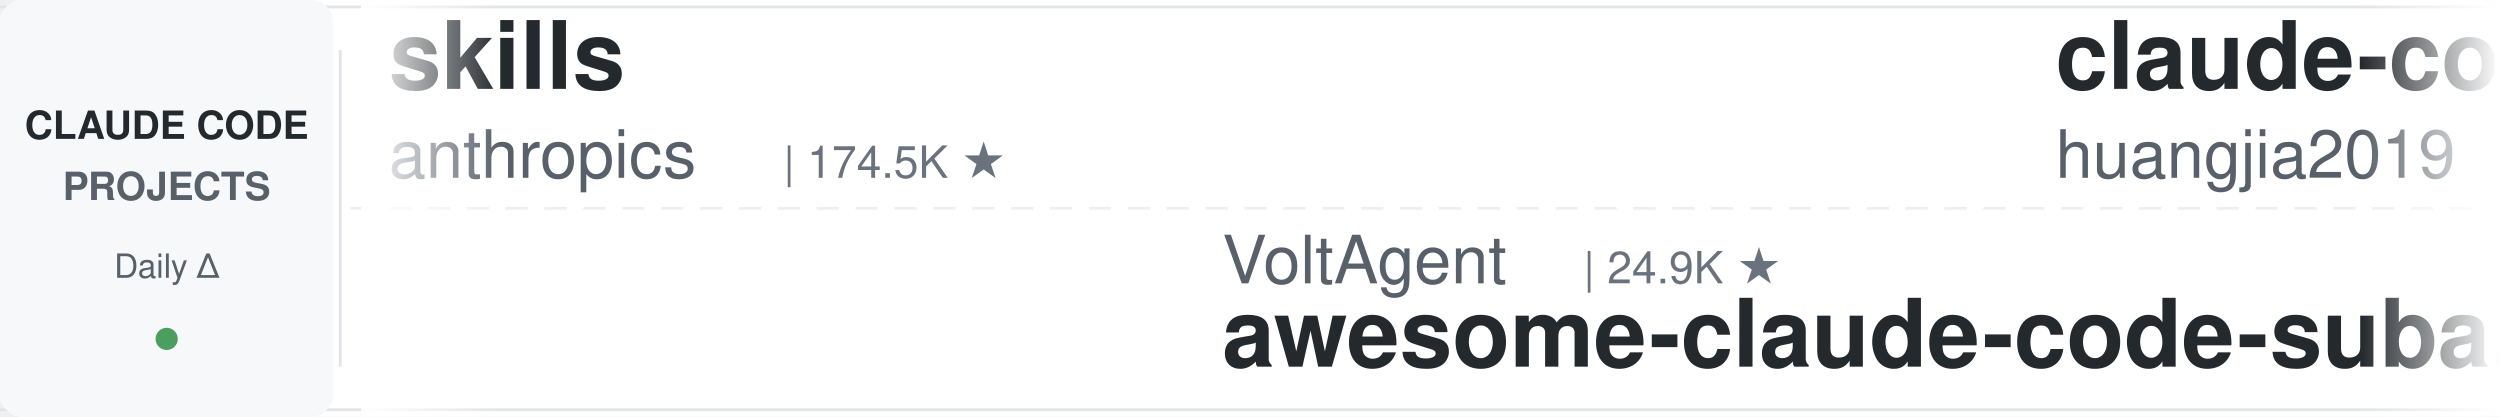
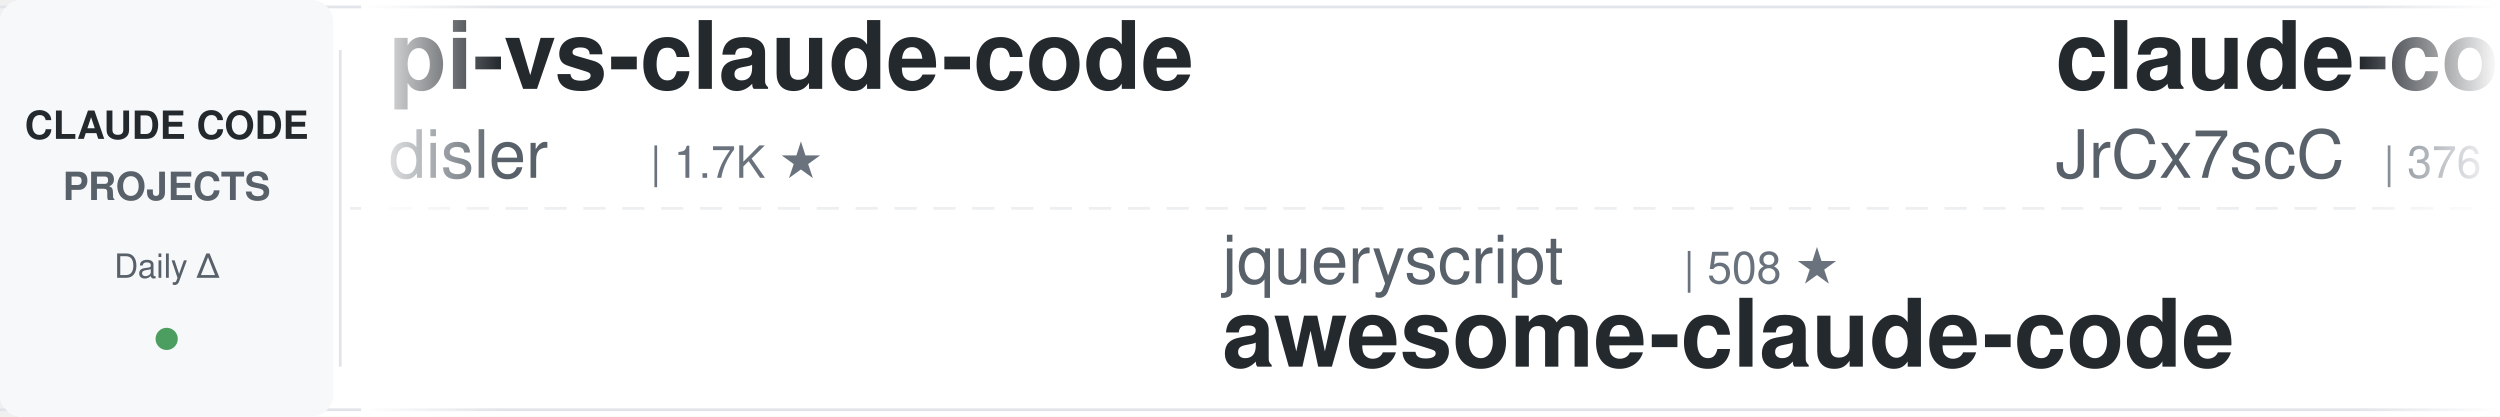
<svg xmlns="http://www.w3.org/2000/svg" width="900" height="150">
  <defs>
    <linearGradient id="leftFade" x1="0%" y1="0%" x2="100%" y2="0%">
      <stop offset="0%" style="stop-color:#ffffff;stop-opacity:1" />
      <stop offset="100%" style="stop-color:#ffffff;stop-opacity:0" />
    </linearGradient>
    <linearGradient id="rightFade" x1="0%" y1="0%" x2="100%" y2="0%">
      <stop offset="0%" style="stop-color:#ffffff;stop-opacity:0" />
      <stop offset="100%" style="stop-color:#ffffff;stop-opacity:1" />
    </linearGradient>
  </defs>
  <rect width="900" height="150" fill="#ffffff" rx="8" />
  <rect x="0" y="2" width="900" height="1" fill="#e1e4e8" />
  <rect x="0" y="147" width="900" height="1" fill="#e1e4e8" />
  <line x1="0" y1="75" x2="900" y2="75" stroke="#e1e4e8" stroke-width="1" stroke-dasharray="8 6" opacity="0.6" />
  <rect x="0" y="0" width="120" height="150" fill="#f6f8fa" rx="8" />
  <text x="60" y="50" font-family="-apple-system, BlinkMacSystemFont, 'Segoe UI', Helvetica, Arial, sans-serif" font-size="14" font-weight="600" fill="#24292e" text-anchor="middle">CLAUDE CODE</text>
  <text x="60" y="72" font-family="-apple-system, BlinkMacSystemFont, 'Segoe UI', Helvetica, Arial, sans-serif" font-size="14" font-weight="600" fill="#586069" text-anchor="middle">PROJECTS</text>
  <text x="60" y="100" font-family="-apple-system, BlinkMacSystemFont, 'Segoe UI', Helvetica, Arial, sans-serif" font-size="12" font-weight="500" fill="#586069" text-anchor="middle">Daily Δ</text>
  <circle cx="60" cy="122" r="4" fill="#22863a" opacity="0.8" />
  <rect x="122" y="18" width="1" height="114" fill="#e1e4e8" />
  <clipPath id="tickerClip">
    <rect x="130" y="0" width="770" height="150" />
  </clipPath>
  <g clip-path="url(#tickerClip)">
    <g id="tickerItems">
      <animateTransform attributeName="transform" attributeType="XML" type="translate" from="0 0" to="-3000 0" dur="54s" repeatCount="indefinite" />
      <g transform="translate(0, 0)">
-         <text x="140" y="32" font-family="-apple-system, BlinkMacSystemFont, 'Segoe UI', Helvetica, Arial, sans-serif" font-size="34" font-weight="600" fill="#24292e">skills</text>
-         <text x="140" y="64" font-family="-apple-system, BlinkMacSystemFont, 'Segoe UI', Helvetica, Arial, sans-serif" font-size="24" font-weight="400" fill="#586069">anthropics</text>
-         <text x="282" y="64" font-family="-apple-system, BlinkMacSystemFont, 'Segoe UI', Helvetica, Arial, sans-serif" font-size="16" font-weight="500" fill="#6a737d">| 174.5K ★</text>
+         <text x="140" y="32" font-family="-apple-system, BlinkMacSystemFont, 'Segoe UI', Helvetica, Arial, sans-serif" font-size="34" font-weight="600" fill="#24292e">pi-vs-claude-code</text>
+         <text x="140" y="64" font-family="-apple-system, BlinkMacSystemFont, 'Segoe UI', Helvetica, Arial, sans-serif" font-size="24" font-weight="400" fill="#586069">disler</text>
+         <text x="234" y="64" font-family="-apple-system, BlinkMacSystemFont, 'Segoe UI', Helvetica, Arial, sans-serif" font-size="16" font-weight="500" fill="#6a737d">| 1.7K ★</text>
      </g>
      <g transform="translate(300, 0)">
-         <text x="140" y="102" font-family="-apple-system, BlinkMacSystemFont, 'Segoe UI', Helvetica, Arial, sans-serif" font-size="24" font-weight="400" fill="#586069">VoltAgent</text>
-         <text x="270" y="102" font-family="-apple-system, BlinkMacSystemFont, 'Segoe UI', Helvetica, Arial, sans-serif" font-size="16" font-weight="500" fill="#6a737d">| 24.9K ★</text>
-         <text x="140" y="132" font-family="-apple-system, BlinkMacSystemFont, 'Segoe UI', Helvetica, Arial, sans-serif" font-size="34" font-weight="600" fill="#24292e">awesome-claude-code-suba...</text>
+         <text x="140" y="102" font-family="-apple-system, BlinkMacSystemFont, 'Segoe UI', Helvetica, Arial, sans-serif" font-size="24" font-weight="400" fill="#586069">jqueryscript</text>
+         <text x="306" y="102" font-family="-apple-system, BlinkMacSystemFont, 'Segoe UI', Helvetica, Arial, sans-serif" font-size="16" font-weight="500" fill="#6a737d">| 508 ★</text>
+         <text x="140" y="132" font-family="-apple-system, BlinkMacSystemFont, 'Segoe UI', Helvetica, Arial, sans-serif" font-size="34" font-weight="600" fill="#24292e">awesome-claude-code</text>
      </g>
      <g transform="translate(600, 0)">
-         <text x="140" y="32" font-family="-apple-system, BlinkMacSystemFont, 'Segoe UI', Helvetica, Arial, sans-serif" font-size="34" font-weight="600" fill="#24292e">claude-code-engineering</text>
-         <text x="140" y="64" font-family="-apple-system, BlinkMacSystemFont, 'Segoe UI', Helvetica, Arial, sans-serif" font-size="24" font-weight="400" fill="#586069">huangjia2019</text>
-         <text x="306" y="64" font-family="-apple-system, BlinkMacSystemFont, 'Segoe UI', Helvetica, Arial, sans-serif" font-size="16" font-weight="500" fill="#6a737d">| 1.1K ★</text>
+         <text x="140" y="32" font-family="-apple-system, BlinkMacSystemFont, 'Segoe UI', Helvetica, Arial, sans-serif" font-size="34" font-weight="600" fill="#24292e">claude-code-source</text>
+         <text x="140" y="64" font-family="-apple-system, BlinkMacSystemFont, 'Segoe UI', Helvetica, Arial, sans-serif" font-size="24" font-weight="400" fill="#586069">JrCx7scC</text>
+         <text x="258" y="64" font-family="-apple-system, BlinkMacSystemFont, 'Segoe UI', Helvetica, Arial, sans-serif" font-size="16" font-weight="500" fill="#6a737d">| 376 ★</text>
      </g>
      <g transform="translate(900, 0)">
-         <text x="140" y="102" font-family="-apple-system, BlinkMacSystemFont, 'Segoe UI', Helvetica, Arial, sans-serif" font-size="24" font-weight="400" fill="#586069">feiskyer</text>
-         <text x="258" y="102" font-family="-apple-system, BlinkMacSystemFont, 'Segoe UI', Helvetica, Arial, sans-serif" font-size="16" font-weight="500" fill="#6a737d">| 1.6K ★</text>
-         <text x="140" y="132" font-family="-apple-system, BlinkMacSystemFont, 'Segoe UI', Helvetica, Arial, sans-serif" font-size="34" font-weight="600" fill="#24292e">claude-code-settings</text>
+         <text x="140" y="102" font-family="-apple-system, BlinkMacSystemFont, 'Segoe UI', Helvetica, Arial, sans-serif" font-size="24" font-weight="400" fill="#586069">musistudio</text>
+         <text x="282" y="102" font-family="-apple-system, BlinkMacSystemFont, 'Segoe UI', Helvetica, Arial, sans-serif" font-size="16" font-weight="500" fill="#6a737d">| 37.1K ★</text>
+         <text x="140" y="132" font-family="-apple-system, BlinkMacSystemFont, 'Segoe UI', Helvetica, Arial, sans-serif" font-size="34" font-weight="600" fill="#24292e">claude-code-router</text>
      </g>
      <g transform="translate(1200, 0)">
-         <text x="140" y="32" font-family="-apple-system, BlinkMacSystemFont, 'Segoe UI', Helvetica, Arial, sans-serif" font-size="34" font-weight="600" fill="#24292e">claude-code-base-action</text>
-         <text x="140" y="64" font-family="-apple-system, BlinkMacSystemFont, 'Segoe UI', Helvetica, Arial, sans-serif" font-size="24" font-weight="400" fill="#586069">anthropics</text>
-         <text x="282" y="64" font-family="-apple-system, BlinkMacSystemFont, 'Segoe UI', Helvetica, Arial, sans-serif" font-size="16" font-weight="500" fill="#6a737d">| 970 ★</text>
+         <text x="140" y="32" font-family="-apple-system, BlinkMacSystemFont, 'Segoe UI', Helvetica, Arial, sans-serif" font-size="34" font-weight="600" fill="#24292e">claude-code-from-scratch</text>
+         <text x="140" y="64" font-family="-apple-system, BlinkMacSystemFont, 'Segoe UI', Helvetica, Arial, sans-serif" font-size="24" font-weight="400" fill="#586069">Windy3f3f3f3f</text>
+         <text x="318" y="64" font-family="-apple-system, BlinkMacSystemFont, 'Segoe UI', Helvetica, Arial, sans-serif" font-size="16" font-weight="500" fill="#6a737d">| 2.6K ★</text>
      </g>
      <g transform="translate(1500, 0)">
+         <text x="140" y="102" font-family="-apple-system, BlinkMacSystemFont, 'Segoe UI', Helvetica, Arial, sans-serif" font-size="24" font-weight="400" fill="#586069">anthropics</text>
+         <text x="282" y="102" font-family="-apple-system, BlinkMacSystemFont, 'Segoe UI', Helvetica, Arial, sans-serif" font-size="16" font-weight="500" fill="#6a737d">| 970 ★</text>
+         <text x="140" y="132" font-family="-apple-system, BlinkMacSystemFont, 'Segoe UI', Helvetica, Arial, sans-serif" font-size="34" font-weight="600" fill="#24292e">claude-code-base-action</text>
+       </g>
+       <g transform="translate(1800, 0)">
+         <text x="140" y="32" font-family="-apple-system, BlinkMacSystemFont, 'Segoe UI', Helvetica, Arial, sans-serif" font-size="34" font-weight="600" fill="#24292e">Auto-claude-code-researc...</text>
+         <text x="140" y="64" font-family="-apple-system, BlinkMacSystemFont, 'Segoe UI', Helvetica, Arial, sans-serif" font-size="24" font-weight="400" fill="#586069">wanshuiyin</text>
+         <text x="282" y="64" font-family="-apple-system, BlinkMacSystemFont, 'Segoe UI', Helvetica, Arial, sans-serif" font-size="16" font-weight="500" fill="#6a737d">| 15.8K ★</text>
+       </g>
+       <g transform="translate(2100, 0)">
        <text x="140" y="102" font-family="-apple-system, BlinkMacSystemFont, 'Segoe UI', Helvetica, Arial, sans-serif" font-size="24" font-weight="400" fill="#586069">Pimzino</text>
        <text x="246" y="102" font-family="-apple-system, BlinkMacSystemFont, 'Segoe UI', Helvetica, Arial, sans-serif" font-size="16" font-weight="500" fill="#6a737d">| 3.9K ★</text>
        <text x="140" y="132" font-family="-apple-system, BlinkMacSystemFont, 'Segoe UI', Helvetica, Arial, sans-serif" font-size="34" font-weight="600" fill="#24292e">claude-code-spec-workflo...</text>
      </g>
-       <g transform="translate(1800, 0)">
-         <text x="140" y="32" font-family="-apple-system, BlinkMacSystemFont, 'Segoe UI', Helvetica, Arial, sans-serif" font-size="34" font-weight="600" fill="#24292e">claude-code-my-workflow</text>
-         <text x="140" y="64" font-family="-apple-system, BlinkMacSystemFont, 'Segoe UI', Helvetica, Arial, sans-serif" font-size="24" font-weight="400" fill="#586069">pedrohcgs</text>
-         <text x="270" y="64" font-family="-apple-system, BlinkMacSystemFont, 'Segoe UI', Helvetica, Arial, sans-serif" font-size="16" font-weight="500" fill="#6a737d">| 1.6K ★</text>
-       </g>
-       <g transform="translate(2100, 0)">
-         <text x="140" y="102" font-family="-apple-system, BlinkMacSystemFont, 'Segoe UI', Helvetica, Arial, sans-serif" font-size="24" font-weight="400" fill="#586069">huangserva</text>
-         <text x="282" y="102" font-family="-apple-system, BlinkMacSystemFont, 'Segoe UI', Helvetica, Arial, sans-serif" font-size="16" font-weight="500" fill="#6a737d">| 627 ★</text>
-         <text x="140" y="132" font-family="-apple-system, BlinkMacSystemFont, 'Segoe UI', Helvetica, Arial, sans-serif" font-size="34" font-weight="600" fill="#24292e">claude-code-cli</text>
-       </g>
      <g transform="translate(2400, 0)">
-         <text x="140" y="32" font-family="-apple-system, BlinkMacSystemFont, 'Segoe UI', Helvetica, Arial, sans-serif" font-size="34" font-weight="600" fill="#24292e">Auto-claude-code-researc...</text>
-         <text x="140" y="64" font-family="-apple-system, BlinkMacSystemFont, 'Segoe UI', Helvetica, Arial, sans-serif" font-size="24" font-weight="400" fill="#586069">wanshuiyin</text>
-         <text x="282" y="64" font-family="-apple-system, BlinkMacSystemFont, 'Segoe UI', Helvetica, Arial, sans-serif" font-size="16" font-weight="500" fill="#6a737d">| 15.8K ★</text>
+         <text x="140" y="32" font-family="-apple-system, BlinkMacSystemFont, 'Segoe UI', Helvetica, Arial, sans-serif" font-size="34" font-weight="600" fill="#24292e">Dive-into-Claude-Code</text>
+         <text x="140" y="64" font-family="-apple-system, BlinkMacSystemFont, 'Segoe UI', Helvetica, Arial, sans-serif" font-size="24" font-weight="400" fill="#586069">VILA-Lab</text>
+         <text x="258" y="64" font-family="-apple-system, BlinkMacSystemFont, 'Segoe UI', Helvetica, Arial, sans-serif" font-size="16" font-weight="500" fill="#6a737d">| 2.1K ★</text>
      </g>
      <g transform="translate(2700, 0)">
-         <text x="140" y="102" font-family="-apple-system, BlinkMacSystemFont, 'Segoe UI', Helvetica, Arial, sans-serif" font-size="24" font-weight="400" fill="#586069">darcyegb</text>
-         <text x="258" y="102" font-family="-apple-system, BlinkMacSystemFont, 'Segoe UI', Helvetica, Arial, sans-serif" font-size="16" font-weight="500" fill="#6a737d">| 760 ★</text>
-         <text x="140" y="132" font-family="-apple-system, BlinkMacSystemFont, 'Segoe UI', Helvetica, Arial, sans-serif" font-size="34" font-weight="600" fill="#24292e">ClaudeCodeAgents</text>
+         <text x="140" y="102" font-family="-apple-system, BlinkMacSystemFont, 'Segoe UI', Helvetica, Arial, sans-serif" font-size="24" font-weight="400" fill="#586069">luyao618</text>
+         <text x="258" y="102" font-family="-apple-system, BlinkMacSystemFont, 'Segoe UI', Helvetica, Arial, sans-serif" font-size="16" font-weight="500" fill="#6a737d">| 1.7K ★</text>
+         <text x="140" y="132" font-family="-apple-system, BlinkMacSystemFont, 'Segoe UI', Helvetica, Arial, sans-serif" font-size="34" font-weight="600" fill="#24292e">Claude-Code-Source-Study</text>
      </g>
      <g transform="translate(3000, 0)">
-         <text x="140" y="32" font-family="-apple-system, BlinkMacSystemFont, 'Segoe UI', Helvetica, Arial, sans-serif" font-size="34" font-weight="600" fill="#24292e">skills</text>
-         <text x="140" y="64" font-family="-apple-system, BlinkMacSystemFont, 'Segoe UI', Helvetica, Arial, sans-serif" font-size="24" font-weight="400" fill="#586069">anthropics</text>
-         <text x="282" y="64" font-family="-apple-system, BlinkMacSystemFont, 'Segoe UI', Helvetica, Arial, sans-serif" font-size="16" font-weight="500" fill="#6a737d">| 174.5K ★</text>
+         <text x="140" y="32" font-family="-apple-system, BlinkMacSystemFont, 'Segoe UI', Helvetica, Arial, sans-serif" font-size="34" font-weight="600" fill="#24292e">pi-vs-claude-code</text>
+         <text x="140" y="64" font-family="-apple-system, BlinkMacSystemFont, 'Segoe UI', Helvetica, Arial, sans-serif" font-size="24" font-weight="400" fill="#586069">disler</text>
+         <text x="234" y="64" font-family="-apple-system, BlinkMacSystemFont, 'Segoe UI', Helvetica, Arial, sans-serif" font-size="16" font-weight="500" fill="#6a737d">| 1.7K ★</text>
      </g>
      <g transform="translate(3300, 0)">
-         <text x="140" y="102" font-family="-apple-system, BlinkMacSystemFont, 'Segoe UI', Helvetica, Arial, sans-serif" font-size="24" font-weight="400" fill="#586069">VoltAgent</text>
-         <text x="270" y="102" font-family="-apple-system, BlinkMacSystemFont, 'Segoe UI', Helvetica, Arial, sans-serif" font-size="16" font-weight="500" fill="#6a737d">| 24.9K ★</text>
-         <text x="140" y="132" font-family="-apple-system, BlinkMacSystemFont, 'Segoe UI', Helvetica, Arial, sans-serif" font-size="34" font-weight="600" fill="#24292e">awesome-claude-code-suba...</text>
+         <text x="140" y="102" font-family="-apple-system, BlinkMacSystemFont, 'Segoe UI', Helvetica, Arial, sans-serif" font-size="24" font-weight="400" fill="#586069">jqueryscript</text>
+         <text x="306" y="102" font-family="-apple-system, BlinkMacSystemFont, 'Segoe UI', Helvetica, Arial, sans-serif" font-size="16" font-weight="500" fill="#6a737d">| 508 ★</text>
+         <text x="140" y="132" font-family="-apple-system, BlinkMacSystemFont, 'Segoe UI', Helvetica, Arial, sans-serif" font-size="34" font-weight="600" fill="#24292e">awesome-claude-code</text>
      </g>
      <g transform="translate(3600, 0)">
-         <text x="140" y="32" font-family="-apple-system, BlinkMacSystemFont, 'Segoe UI', Helvetica, Arial, sans-serif" font-size="34" font-weight="600" fill="#24292e">claude-code-engineering</text>
-         <text x="140" y="64" font-family="-apple-system, BlinkMacSystemFont, 'Segoe UI', Helvetica, Arial, sans-serif" font-size="24" font-weight="400" fill="#586069">huangjia2019</text>
-         <text x="306" y="64" font-family="-apple-system, BlinkMacSystemFont, 'Segoe UI', Helvetica, Arial, sans-serif" font-size="16" font-weight="500" fill="#6a737d">| 1.1K ★</text>
+         <text x="140" y="32" font-family="-apple-system, BlinkMacSystemFont, 'Segoe UI', Helvetica, Arial, sans-serif" font-size="34" font-weight="600" fill="#24292e">claude-code-source</text>
+         <text x="140" y="64" font-family="-apple-system, BlinkMacSystemFont, 'Segoe UI', Helvetica, Arial, sans-serif" font-size="24" font-weight="400" fill="#586069">JrCx7scC</text>
+         <text x="258" y="64" font-family="-apple-system, BlinkMacSystemFont, 'Segoe UI', Helvetica, Arial, sans-serif" font-size="16" font-weight="500" fill="#6a737d">| 376 ★</text>
      </g>
      <g transform="translate(3900, 0)">
-         <text x="140" y="102" font-family="-apple-system, BlinkMacSystemFont, 'Segoe UI', Helvetica, Arial, sans-serif" font-size="24" font-weight="400" fill="#586069">feiskyer</text>
-         <text x="258" y="102" font-family="-apple-system, BlinkMacSystemFont, 'Segoe UI', Helvetica, Arial, sans-serif" font-size="16" font-weight="500" fill="#6a737d">| 1.6K ★</text>
-         <text x="140" y="132" font-family="-apple-system, BlinkMacSystemFont, 'Segoe UI', Helvetica, Arial, sans-serif" font-size="34" font-weight="600" fill="#24292e">claude-code-settings</text>
+         <text x="140" y="102" font-family="-apple-system, BlinkMacSystemFont, 'Segoe UI', Helvetica, Arial, sans-serif" font-size="24" font-weight="400" fill="#586069">musistudio</text>
+         <text x="282" y="102" font-family="-apple-system, BlinkMacSystemFont, 'Segoe UI', Helvetica, Arial, sans-serif" font-size="16" font-weight="500" fill="#6a737d">| 37.1K ★</text>
+         <text x="140" y="132" font-family="-apple-system, BlinkMacSystemFont, 'Segoe UI', Helvetica, Arial, sans-serif" font-size="34" font-weight="600" fill="#24292e">claude-code-router</text>
      </g>
    </g>
  </g>
  <rect x="130" y="0" width="50" height="150" fill="url(#leftFade)" />
  <rect x="850" y="0" width="50" height="150" fill="url(#rightFade)" />
</svg>
